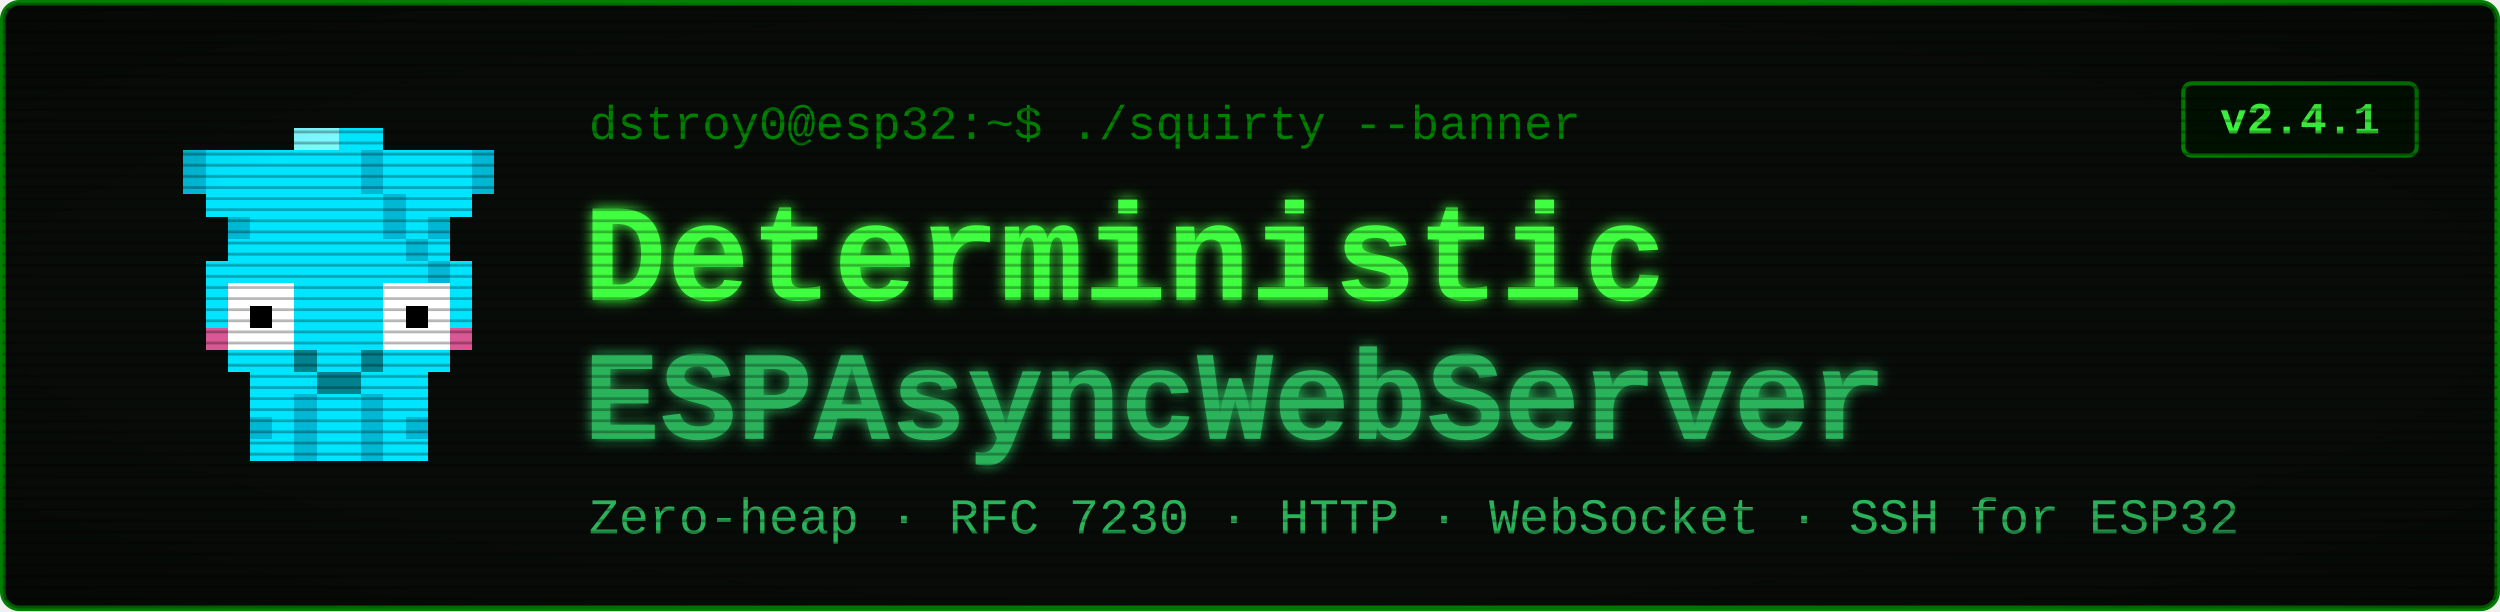
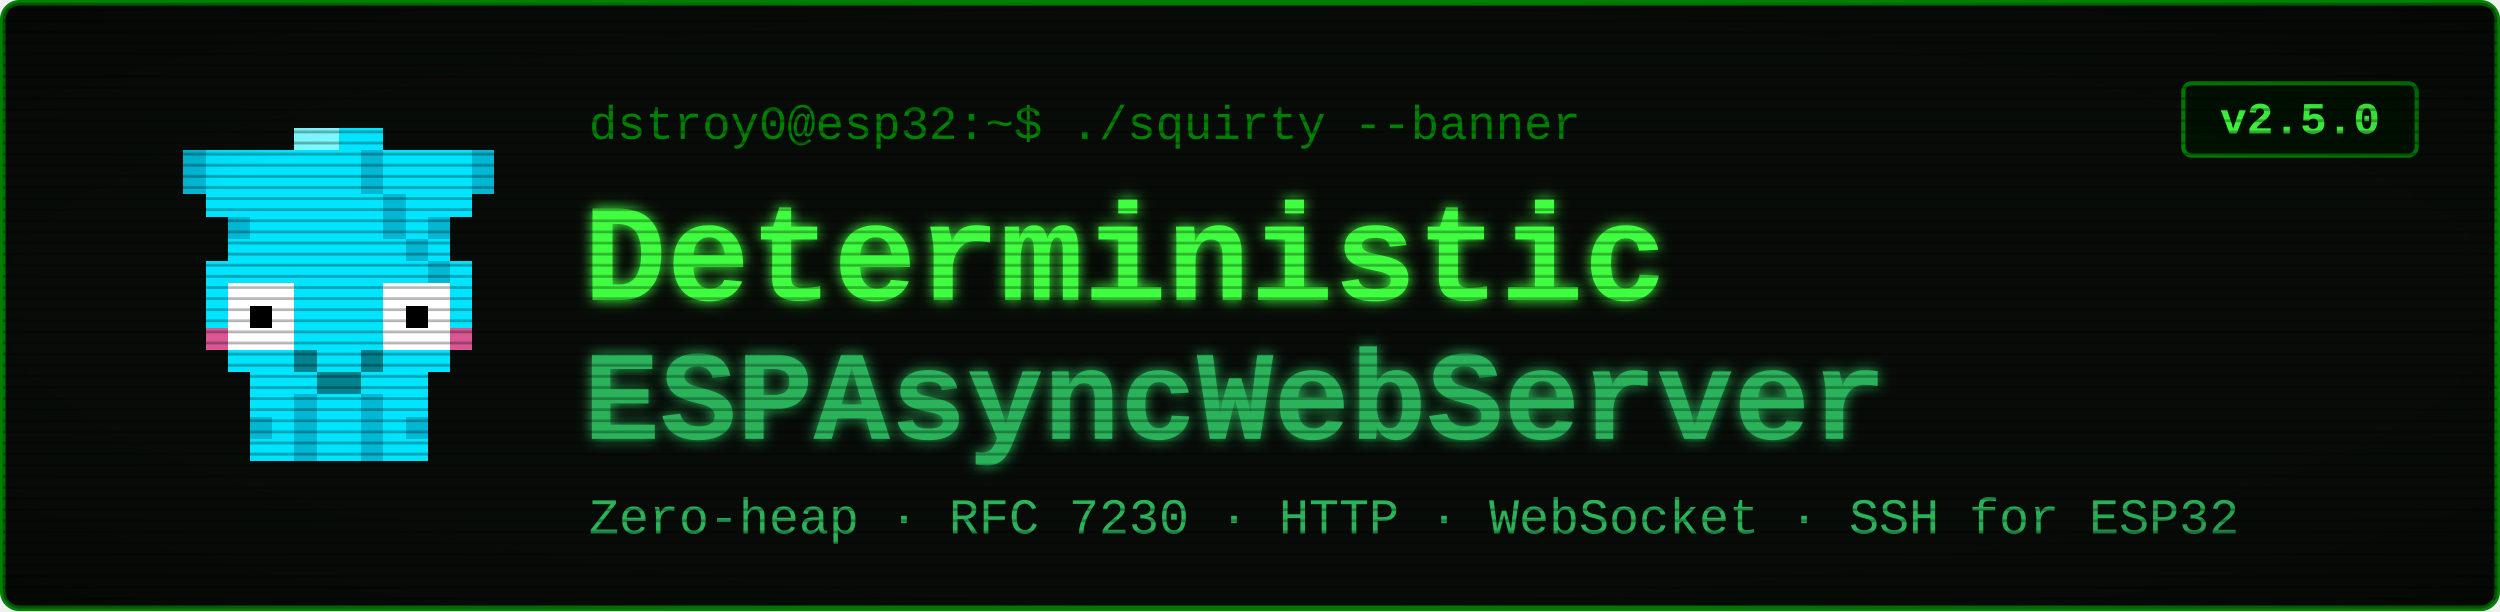
<svg xmlns="http://www.w3.org/2000/svg" viewBox="0 0 900 220" width="900" height="220" font-family="'Courier New', ui-monospace, monospace">
  <defs>
    <filter id="glow" x="-40%" y="-40%" width="180%" height="180%">
      <feGaussianBlur stdDeviation="2.4" result="b" />
      <feMerge>
        <feMergeNode in="b" />
        <feMergeNode in="SourceGraphic" />
      </feMerge>
    </filter>
    <pattern id="scan" width="4" height="4" patternUnits="userSpaceOnUse">
      <rect width="4" height="1" y="3" fill="#000000" opacity="0.28" />
    </pattern>
    <radialGradient id="vig" cx="50%" cy="50%" r="78%">
      <stop offset="58%" stop-color="#000000" stop-opacity="0" />
      <stop offset="100%" stop-color="#000000" stop-opacity="0.45" />
    </radialGradient>
  </defs>
  <rect x="1" y="1" width="898" height="218" rx="6" fill="#080c08" stroke="#008000" stroke-width="2" />
  <g transform="translate(58,46) scale(8)" shape-rendering="crispEdges">
    <rect x="1" y="1" width="4" height="1" fill="#00e5ff" />
    <rect x="1" y="2" width="4" height="1" fill="#00e5ff" />
    <rect x="2" y="3" width="2" height="1" fill="#00e5ff" />
    <rect x="3" y="4" width="1" height="1" fill="#00e5ff" />
    <rect x="1" y="1" width="1" height="2" fill="#00b8d4" />
    <rect x="3" y="4" width="1" height="1" fill="#00b8d4" />
    <rect x="11" y="1" width="4" height="1" fill="#00e5ff" />
    <rect x="11" y="2" width="4" height="1" fill="#00e5ff" />
    <rect x="12" y="3" width="2" height="1" fill="#00e5ff" />
    <rect x="12" y="4" width="1" height="1" fill="#00e5ff" />
    <rect x="14" y="1" width="1" height="2" fill="#00b8d4" />
    <rect x="12" y="4" width="1" height="1" fill="#00b8d4" />
    <rect x="6" y="0" width="4" height="1" fill="#00e5ff" />
    <rect x="5" y="1" width="6" height="1" fill="#00e5ff" />
    <rect x="5" y="2" width="6" height="1" fill="#00e5ff" />
    <rect x="4" y="3" width="8" height="1" fill="#00e5ff" />
    <rect x="4" y="4" width="8" height="1" fill="#00e5ff" />
    <rect x="3" y="5" width="10" height="1" fill="#00e5ff" />
    <rect x="2" y="6" width="12" height="1" fill="#00e5ff" />
    <rect x="2" y="7" width="1" height="3" fill="#00e5ff" />
    <rect x="6" y="7" width="4" height="3" fill="#00e5ff" />
    <rect x="13" y="7" width="1" height="3" fill="#00e5ff" />
    <rect x="3" y="7" width="3" height="3" fill="#ffffff" />
    <rect x="10" y="7" width="3" height="3" fill="#ffffff" />
    <rect x="4" y="8" width="1" height="1" fill="#000000" />
    <rect x="11" y="8" width="1" height="1" fill="#000000" />
    <rect x="2" y="9" width="1" height="1" fill="#ff4081" opacity="0.85" />
    <rect x="13" y="9" width="1" height="1" fill="#ff4081" opacity="0.85" />
    <rect x="3" y="10" width="10" height="1" fill="#00e5ff" />
    <rect x="4" y="11" width="8" height="1" fill="#00e5ff" />
    <rect x="4" y="12" width="2" height="3" fill="#00e5ff" />
    <rect x="4" y="13" width="1" height="1" fill="#00b8d4" />
    <rect x="6" y="12" width="1" height="3" fill="#00b8d4" />
    <rect x="7" y="12" width="1" height="3" fill="#00e5ff" />
    <rect x="8" y="12" width="1" height="3" fill="#00e5ff" />
    <rect x="9" y="12" width="1" height="3" fill="#00b8d4" />
    <rect x="10" y="12" width="2" height="3" fill="#00e5ff" />
    <rect x="11" y="13" width="1" height="1" fill="#00b8d4" />
    <rect x="9" y="1" width="1" height="1" fill="#00b8d4" />
    <rect x="9" y="2" width="1" height="1" fill="#00b8d4" />
    <rect x="10" y="3" width="1" height="1" fill="#00b8d4" />
    <rect x="10" y="4" width="1" height="1" fill="#00b8d4" />
    <rect x="11" y="5" width="1" height="1" fill="#00b8d4" />
    <rect x="12" y="6" width="1" height="1" fill="#00b8d4" />
    <rect x="6" y="0" width="2" height="1" fill="#7df9ff" />
    <rect x="6" y="10" width="1" height="1" fill="#00838f" />
    <rect x="9" y="10" width="1" height="1" fill="#00838f" />
    <rect x="7" y="11" width="2" height="1" fill="#00838f" />
  </g>
  <text x="212" y="50" font-size="17" fill="#008000">dstroy0@esp32:~$ ./squirty --banner</text>
  <text x="210" y="108" font-size="50" font-weight="700" fill="#40ff40" filter="url(#glow)">Deterministic</text>
  <text x="210" y="158" font-size="46" font-weight="700" fill="#2bb35a" filter="url(#glow)">ESPAsyncWebServer</text>
  <text x="212" y="192" font-size="18" fill="#2bb35a">Zero-heap · RFC 7230 · HTTP · WebSocket · SSH for ESP32</text>
  <rect x="786" y="30" width="84" height="26" rx="3" fill="#001100" stroke="#008000" stroke-width="1.5" />
-   <text x="828" y="48" font-size="16" font-weight="700" fill="#40ff40" text-anchor="middle">v2.4.1</text>
+   <text x="828" y="48" font-size="16" font-weight="700" fill="#40ff40" text-anchor="middle">v2.5.0</text>
  <rect x="1" y="1" width="898" height="218" rx="6" fill="url(#scan)" />
  <rect x="1" y="1" width="898" height="218" rx="6" fill="url(#vig)" />
</svg>
